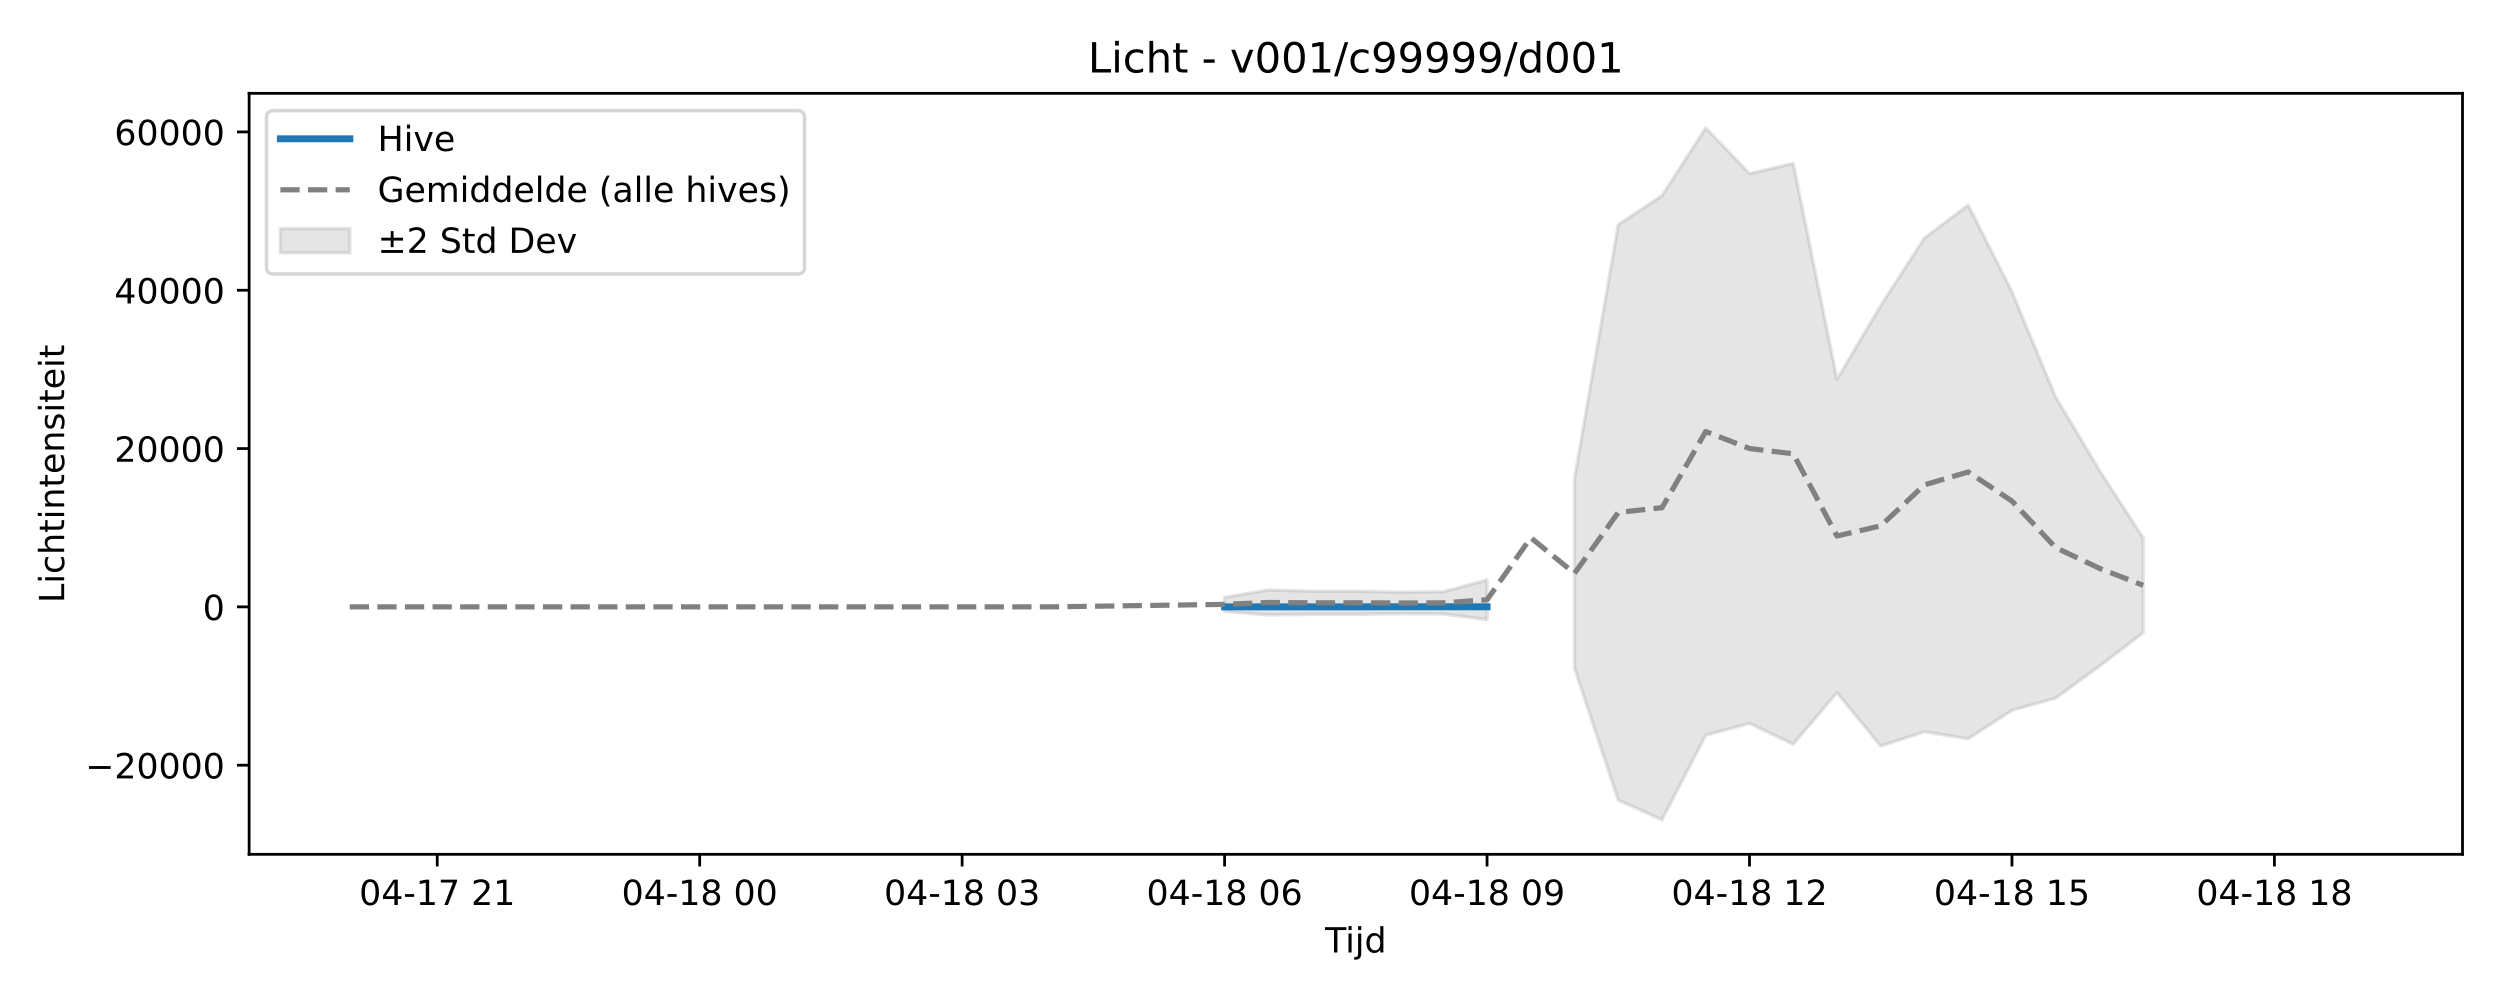
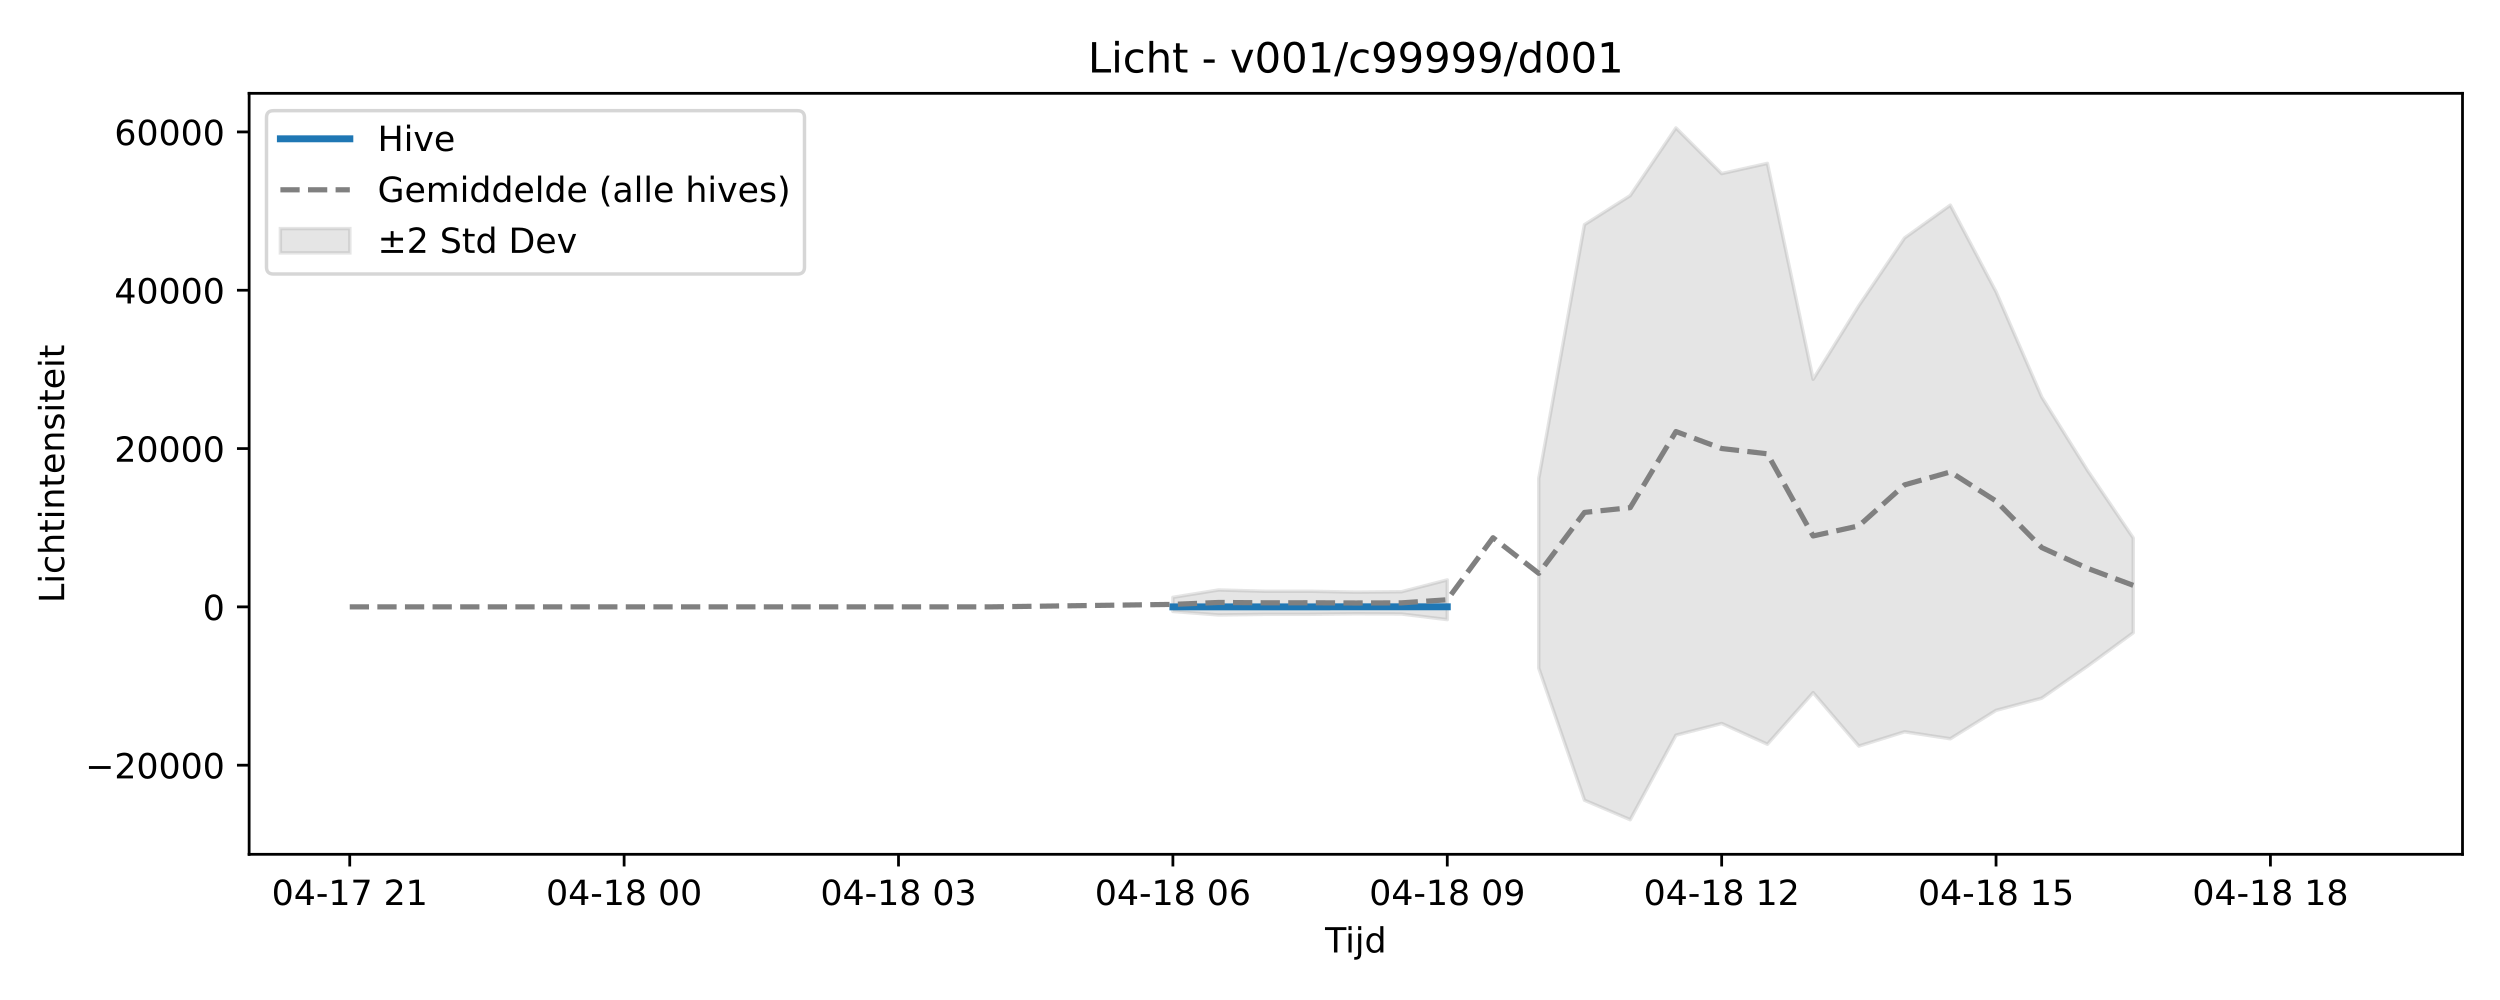
<svg xmlns="http://www.w3.org/2000/svg" xmlns:xlink="http://www.w3.org/1999/xlink" width="720pt" height="288pt" viewBox="0 0 720 288" version="1.1">
  <defs>
    <style type="text/css">*{stroke-linejoin: round; stroke-linecap: butt}</style>
  </defs>
  <g id="figure_1">
    <g id="patch_1">
      <path d="M 0 288  L 720 288  L 720 0  L 0 0  z " style="fill: #ffffff" />
    </g>
    <g id="axes_1">
      <g id="patch_2">
        <path d="M 71.75 246.04  L 709.2 246.04  L 709.2 26.88  L 71.75 26.88  z " style="fill: #ffffff" />
      </g>
      <g id="FillBetweenPolyCollection_1">
-         <path d="M 352.682 172.035  L 352.682 176.091  L 365.279 177.106  L 377.877 176.931  L 390.475 176.919  L 403.073 176.772  L 415.671 176.831  L 428.268 178.453  L 428.268 167.012  L 428.268 167.012  L 415.671 170.414  L 403.073 170.542  L 390.475 170.278  L 377.877 170.277  L 365.279 169.911  L 352.682 172.035  z " clip-path="url(#pf80d48e83e)" style="fill: #808080; fill-opacity: 0.2; stroke: #808080; stroke-opacity: 0.2" />
-         <path d="M 453.464 137.824  L 453.464 192.416  L 466.062 230.46  L 478.66 236.078  L 491.258 211.731  L 503.855 208.358  L 516.453 214.34  L 529.051 199.48  L 541.649 214.862  L 554.247 210.755  L 566.845 212.764  L 579.442 204.584  L 592.04 201.062  L 604.638 191.865  L 617.236 182.226  L 617.236 154.937  L 617.236 154.937  L 604.638 135.478  L 592.04 114.364  L 579.442 84.033  L 566.845 59.082  L 554.247 68.526  L 541.649 88.028  L 529.051 109.235  L 516.453 47.051  L 503.855 49.99  L 491.258 36.842  L 478.66 56.334  L 466.062 64.697  L 453.464 137.824  z " clip-path="url(#pf80d48e83e)" style="fill: #808080; fill-opacity: 0.2; stroke: #808080; stroke-opacity: 0.2" />
+         <path d="M 337.793 172.035  L 337.793 176.091  L 350.964 177.106  L 364.134 176.931  L 377.305 176.919  L 390.475 176.772  L 403.645 176.831  L 416.816 178.453  L 416.816 167.012  L 416.816 167.012  L 403.645 170.414  L 390.475 170.542  L 377.305 170.278  L 364.134 170.277  L 350.964 169.911  L 337.793 172.035  z " clip-path="url(#p4cdb4770ab)" style="fill: #808080; fill-opacity: 0.2; stroke: #808080; stroke-opacity: 0.2" />
+         <path d="M 443.157 137.824  L 443.157 192.416  L 456.327 230.46  L 469.498 236.078  L 482.668 211.731  L 495.839 208.358  L 509.009 214.34  L 522.18 199.48  L 535.35 214.862  L 548.52 210.755  L 561.691 212.764  L 574.861 204.584  L 588.032 201.062  L 601.202 191.865  L 614.373 182.226  L 614.373 154.937  L 614.373 154.937  L 601.202 135.478  L 588.032 114.364  L 574.861 84.033  L 561.691 59.082  L 548.52 68.526  L 535.35 88.028  L 522.18 109.235  L 509.009 47.051  L 495.839 49.99  L 482.668 36.842  L 469.498 56.334  L 456.327 64.697  L 443.157 137.824  z " clip-path="url(#p4cdb4770ab)" style="fill: #808080; fill-opacity: 0.2; stroke: #808080; stroke-opacity: 0.2" />
      </g>
      <g id="matplotlib.axis_1">
        <g id="xtick_1">
          <g id="line2d_1">
            <defs>
-               <path id="me925c0530f" d="M 0 0  L 0 3.5  " style="stroke: #000000; stroke-width: 0.8" />
-             </defs>
-             <g>
-               <use xlink:href="#me925c0530f" x="125.921" y="246.04" style="stroke: #000000; stroke-width: 0.8" />
+               <path id="m500812ba91" d="M 0 0  L 0 3.5  " style="stroke: #000000; stroke-width: 0.8" />
+             </defs>
+             <g>
+               <use xlink:href="#m500812ba91" x="100.725" y="246.04" style="stroke: #000000; stroke-width: 0.8" />
            </g>
          </g>
          <g id="text_1">
-             <g transform="translate(103.4402 260.6384) scale(0.1 -0.1)">
+             <g transform="translate(78.24453 260.6384) scale(0.1 -0.1)">
              <defs>
                <path id="DejaVuSans-30" d="M 2034 4250  Q 1547 4250 1301 3770  Q 1056 3291 1056 2328  Q 1056 1369 1301 889  Q 1547 409 2034 409  Q 2525 409 2770 889  Q 3016 1369 3016 2328  Q 3016 3291 2770 3770  Q 2525 4250 2034 4250  z M 2034 4750  Q 2819 4750 3233 4129  Q 3647 3509 3647 2328  Q 3647 1150 3233 529  Q 2819 -91 2034 -91  Q 1250 -91 836 529  Q 422 1150 422 2328  Q 422 3509 836 4129  Q 1250 4750 2034 4750  z " transform="scale(0.015625)" />
                <path id="DejaVuSans-34" d="M 2419 4116  L 825 1625  L 2419 1625  L 2419 4116  z M 2253 4666  L 3047 4666  L 3047 1625  L 3713 1625  L 3713 1100  L 3047 1100  L 3047 0  L 2419 0  L 2419 1100  L 313 1100  L 313 1709  L 2253 4666  z " transform="scale(0.015625)" />
                <path id="DejaVuSans-2d" d="M 313 2009  L 1997 2009  L 1997 1497  L 313 1497  L 313 2009  z " transform="scale(0.015625)" />
                <path id="DejaVuSans-31" d="M 794 531  L 1825 531  L 1825 4091  L 703 3866  L 703 4441  L 1819 4666  L 2450 4666  L 2450 531  L 3481 531  L 3481 0  L 794 0  L 794 531  z " transform="scale(0.015625)" />
                <path id="DejaVuSans-37" d="M 525 4666  L 3525 4666  L 3525 4397  L 1831 0  L 1172 0  L 2766 4134  L 525 4134  L 525 4666  z " transform="scale(0.015625)" />
                <path id="DejaVuSans-20" transform="scale(0.015625)" />
                <path id="DejaVuSans-32" d="M 1228 531  L 3431 531  L 3431 0  L 469 0  L 469 531  Q 828 903 1448 1529  Q 2069 2156 2228 2338  Q 2531 2678 2651 2914  Q 2772 3150 2772 3378  Q 2772 3750 2511 3984  Q 2250 4219 1831 4219  Q 1534 4219 1204 4116  Q 875 4013 500 3803  L 500 4441  Q 881 4594 1212 4672  Q 1544 4750 1819 4750  Q 2544 4750 2975 4387  Q 3406 4025 3406 3419  Q 3406 3131 3298 2873  Q 3191 2616 2906 2266  Q 2828 2175 2409 1742  Q 1991 1309 1228 531  z " transform="scale(0.015625)" />
              </defs>
              <use xlink:href="#DejaVuSans-30" />
              <use xlink:href="#DejaVuSans-34" transform="translate(63.62305 0)" />
              <use xlink:href="#DejaVuSans-2d" transform="translate(127.2461 0)" />
              <use xlink:href="#DejaVuSans-31" transform="translate(163.3301 0)" />
              <use xlink:href="#DejaVuSans-37" transform="translate(226.9531 0)" />
              <use xlink:href="#DejaVuSans-20" transform="translate(290.5762 0)" />
              <use xlink:href="#DejaVuSans-32" transform="translate(322.3633 0)" />
              <use xlink:href="#DejaVuSans-31" transform="translate(385.9863 0)" />
            </g>
          </g>
        </g>
        <g id="xtick_2">
          <g id="line2d_2">
            <g>
-               <use xlink:href="#me925c0530f" x="201.508" y="246.04" style="stroke: #000000; stroke-width: 0.8" />
+               <use xlink:href="#m500812ba91" x="179.748" y="246.04" style="stroke: #000000; stroke-width: 0.8" />
            </g>
          </g>
          <g id="text_2">
-             <g transform="translate(179.0271 260.6384) scale(0.1 -0.1)">
+             <g transform="translate(157.2673 260.6384) scale(0.1 -0.1)">
              <defs>
                <path id="DejaVuSans-38" d="M 2034 2216  Q 1584 2216 1326 1975  Q 1069 1734 1069 1313  Q 1069 891 1326 650  Q 1584 409 2034 409  Q 2484 409 2743 651  Q 3003 894 3003 1313  Q 3003 1734 2745 1975  Q 2488 2216 2034 2216  z M 1403 2484  Q 997 2584 770 2862  Q 544 3141 544 3541  Q 544 4100 942 4425  Q 1341 4750 2034 4750  Q 2731 4750 3128 4425  Q 3525 4100 3525 3541  Q 3525 3141 3298 2862  Q 3072 2584 2669 2484  Q 3125 2378 3379 2068  Q 3634 1759 3634 1313  Q 3634 634 3220 271  Q 2806 -91 2034 -91  Q 1263 -91 848 271  Q 434 634 434 1313  Q 434 1759 690 2068  Q 947 2378 1403 2484  z M 1172 3481  Q 1172 3119 1398 2916  Q 1625 2713 2034 2713  Q 2441 2713 2670 2916  Q 2900 3119 2900 3481  Q 2900 3844 2670 4047  Q 2441 4250 2034 4250  Q 1625 4250 1398 4047  Q 1172 3844 1172 3481  z " transform="scale(0.015625)" />
              </defs>
              <use xlink:href="#DejaVuSans-30" />
              <use xlink:href="#DejaVuSans-34" transform="translate(63.62305 0)" />
              <use xlink:href="#DejaVuSans-2d" transform="translate(127.2461 0)" />
              <use xlink:href="#DejaVuSans-31" transform="translate(163.3301 0)" />
              <use xlink:href="#DejaVuSans-38" transform="translate(226.9531 0)" />
              <use xlink:href="#DejaVuSans-20" transform="translate(290.5762 0)" />
              <use xlink:href="#DejaVuSans-30" transform="translate(322.3633 0)" />
              <use xlink:href="#DejaVuSans-30" transform="translate(385.9863 0)" />
            </g>
          </g>
        </g>
        <g id="xtick_3">
          <g id="line2d_3">
            <g>
-               <use xlink:href="#me925c0530f" x="277.095" y="246.04" style="stroke: #000000; stroke-width: 0.8" />
+               <use xlink:href="#m500812ba91" x="258.77" y="246.04" style="stroke: #000000; stroke-width: 0.8" />
            </g>
          </g>
          <g id="text_3">
-             <g transform="translate(254.6141 260.6384) scale(0.1 -0.1)">
+             <g transform="translate(236.29 260.6384) scale(0.1 -0.1)">
              <defs>
                <path id="DejaVuSans-33" d="M 2597 2516  Q 3050 2419 3304 2112  Q 3559 1806 3559 1356  Q 3559 666 3084 287  Q 2609 -91 1734 -91  Q 1441 -91 1130 -33  Q 819 25 488 141  L 488 750  Q 750 597 1062 519  Q 1375 441 1716 441  Q 2309 441 2620 675  Q 2931 909 2931 1356  Q 2931 1769 2642 2001  Q 2353 2234 1838 2234  L 1294 2234  L 1294 2753  L 1863 2753  Q 2328 2753 2575 2939  Q 2822 3125 2822 3475  Q 2822 3834 2567 4026  Q 2313 4219 1838 4219  Q 1578 4219 1281 4162  Q 984 4106 628 3988  L 628 4550  Q 988 4650 1302 4700  Q 1616 4750 1894 4750  Q 2613 4750 3031 4423  Q 3450 4097 3450 3541  Q 3450 3153 3228 2886  Q 3006 2619 2597 2516  z " transform="scale(0.015625)" />
              </defs>
              <use xlink:href="#DejaVuSans-30" />
              <use xlink:href="#DejaVuSans-34" transform="translate(63.62305 0)" />
              <use xlink:href="#DejaVuSans-2d" transform="translate(127.2461 0)" />
              <use xlink:href="#DejaVuSans-31" transform="translate(163.3301 0)" />
              <use xlink:href="#DejaVuSans-38" transform="translate(226.9531 0)" />
              <use xlink:href="#DejaVuSans-20" transform="translate(290.5762 0)" />
              <use xlink:href="#DejaVuSans-30" transform="translate(322.3633 0)" />
              <use xlink:href="#DejaVuSans-33" transform="translate(385.9863 0)" />
            </g>
          </g>
        </g>
        <g id="xtick_4">
          <g id="line2d_4">
            <g>
-               <use xlink:href="#me925c0530f" x="352.682" y="246.04" style="stroke: #000000; stroke-width: 0.8" />
+               <use xlink:href="#m500812ba91" x="337.793" y="246.04" style="stroke: #000000; stroke-width: 0.8" />
            </g>
          </g>
          <g id="text_4">
-             <g transform="translate(330.2011 260.6384) scale(0.1 -0.1)">
+             <g transform="translate(315.3127 260.6384) scale(0.1 -0.1)">
              <defs>
                <path id="DejaVuSans-36" d="M 2113 2584  Q 1688 2584 1439 2293  Q 1191 2003 1191 1497  Q 1191 994 1439 701  Q 1688 409 2113 409  Q 2538 409 2786 701  Q 3034 994 3034 1497  Q 3034 2003 2786 2293  Q 2538 2584 2113 2584  z M 3366 4563  L 3366 3988  Q 3128 4100 2886 4159  Q 2644 4219 2406 4219  Q 1781 4219 1451 3797  Q 1122 3375 1075 2522  Q 1259 2794 1537 2939  Q 1816 3084 2150 3084  Q 2853 3084 3261 2657  Q 3669 2231 3669 1497  Q 3669 778 3244 343  Q 2819 -91 2113 -91  Q 1303 -91 875 529  Q 447 1150 447 2328  Q 447 3434 972 4092  Q 1497 4750 2381 4750  Q 2619 4750 2861 4703  Q 3103 4656 3366 4563  z " transform="scale(0.015625)" />
              </defs>
              <use xlink:href="#DejaVuSans-30" />
              <use xlink:href="#DejaVuSans-34" transform="translate(63.62305 0)" />
              <use xlink:href="#DejaVuSans-2d" transform="translate(127.2461 0)" />
              <use xlink:href="#DejaVuSans-31" transform="translate(163.3301 0)" />
              <use xlink:href="#DejaVuSans-38" transform="translate(226.9531 0)" />
              <use xlink:href="#DejaVuSans-20" transform="translate(290.5762 0)" />
              <use xlink:href="#DejaVuSans-30" transform="translate(322.3633 0)" />
              <use xlink:href="#DejaVuSans-36" transform="translate(385.9863 0)" />
            </g>
          </g>
        </g>
        <g id="xtick_5">
          <g id="line2d_5">
            <g>
-               <use xlink:href="#me925c0530f" x="428.268" y="246.04" style="stroke: #000000; stroke-width: 0.8" />
+               <use xlink:href="#m500812ba91" x="416.816" y="246.04" style="stroke: #000000; stroke-width: 0.8" />
            </g>
          </g>
          <g id="text_5">
-             <g transform="translate(405.788 260.6384) scale(0.1 -0.1)">
+             <g transform="translate(394.3354 260.6384) scale(0.1 -0.1)">
              <defs>
                <path id="DejaVuSans-39" d="M 703 97  L 703 672  Q 941 559 1184 500  Q 1428 441 1663 441  Q 2288 441 2617 861  Q 2947 1281 2994 2138  Q 2813 1869 2534 1725  Q 2256 1581 1919 1581  Q 1219 1581 811 2004  Q 403 2428 403 3163  Q 403 3881 828 4315  Q 1253 4750 1959 4750  Q 2769 4750 3195 4129  Q 3622 3509 3622 2328  Q 3622 1225 3098 567  Q 2575 -91 1691 -91  Q 1453 -91 1209 -44  Q 966 3 703 97  z M 1959 2075  Q 2384 2075 2632 2365  Q 2881 2656 2881 3163  Q 2881 3666 2632 3958  Q 2384 4250 1959 4250  Q 1534 4250 1286 3958  Q 1038 3666 1038 3163  Q 1038 2656 1286 2365  Q 1534 2075 1959 2075  z " transform="scale(0.015625)" />
              </defs>
              <use xlink:href="#DejaVuSans-30" />
              <use xlink:href="#DejaVuSans-34" transform="translate(63.62305 0)" />
              <use xlink:href="#DejaVuSans-2d" transform="translate(127.2461 0)" />
              <use xlink:href="#DejaVuSans-31" transform="translate(163.3301 0)" />
              <use xlink:href="#DejaVuSans-38" transform="translate(226.9531 0)" />
              <use xlink:href="#DejaVuSans-20" transform="translate(290.5762 0)" />
              <use xlink:href="#DejaVuSans-30" transform="translate(322.3633 0)" />
              <use xlink:href="#DejaVuSans-39" transform="translate(385.9863 0)" />
            </g>
          </g>
        </g>
        <g id="xtick_6">
          <g id="line2d_6">
            <g>
-               <use xlink:href="#me925c0530f" x="503.855" y="246.04" style="stroke: #000000; stroke-width: 0.8" />
+               <use xlink:href="#m500812ba91" x="495.839" y="246.04" style="stroke: #000000; stroke-width: 0.8" />
            </g>
          </g>
          <g id="text_6">
-             <g transform="translate(481.375 260.6384) scale(0.1 -0.1)">
+             <g transform="translate(473.3582 260.6384) scale(0.1 -0.1)">
              <use xlink:href="#DejaVuSans-30" />
              <use xlink:href="#DejaVuSans-34" transform="translate(63.62305 0)" />
              <use xlink:href="#DejaVuSans-2d" transform="translate(127.2461 0)" />
              <use xlink:href="#DejaVuSans-31" transform="translate(163.3301 0)" />
              <use xlink:href="#DejaVuSans-38" transform="translate(226.9531 0)" />
              <use xlink:href="#DejaVuSans-20" transform="translate(290.5762 0)" />
              <use xlink:href="#DejaVuSans-31" transform="translate(322.3633 0)" />
              <use xlink:href="#DejaVuSans-32" transform="translate(385.9863 0)" />
            </g>
          </g>
        </g>
        <g id="xtick_7">
          <g id="line2d_7">
            <g>
-               <use xlink:href="#me925c0530f" x="579.442" y="246.04" style="stroke: #000000; stroke-width: 0.8" />
+               <use xlink:href="#m500812ba91" x="574.861" y="246.04" style="stroke: #000000; stroke-width: 0.8" />
            </g>
          </g>
          <g id="text_7">
-             <g transform="translate(556.9619 260.6384) scale(0.1 -0.1)">
+             <g transform="translate(552.3809 260.6384) scale(0.1 -0.1)">
              <defs>
                <path id="DejaVuSans-35" d="M 691 4666  L 3169 4666  L 3169 4134  L 1269 4134  L 1269 2991  Q 1406 3038 1543 3061  Q 1681 3084 1819 3084  Q 2600 3084 3056 2656  Q 3513 2228 3513 1497  Q 3513 744 3044 326  Q 2575 -91 1722 -91  Q 1428 -91 1123 -41  Q 819 9 494 109  L 494 744  Q 775 591 1075 516  Q 1375 441 1709 441  Q 2250 441 2565 725  Q 2881 1009 2881 1497  Q 2881 1984 2565 2268  Q 2250 2553 1709 2553  Q 1456 2553 1204 2497  Q 953 2441 691 2322  L 691 4666  z " transform="scale(0.015625)" />
              </defs>
              <use xlink:href="#DejaVuSans-30" />
              <use xlink:href="#DejaVuSans-34" transform="translate(63.62305 0)" />
              <use xlink:href="#DejaVuSans-2d" transform="translate(127.2461 0)" />
              <use xlink:href="#DejaVuSans-31" transform="translate(163.3301 0)" />
              <use xlink:href="#DejaVuSans-38" transform="translate(226.9531 0)" />
              <use xlink:href="#DejaVuSans-20" transform="translate(290.5762 0)" />
              <use xlink:href="#DejaVuSans-31" transform="translate(322.3633 0)" />
              <use xlink:href="#DejaVuSans-35" transform="translate(385.9863 0)" />
            </g>
          </g>
        </g>
        <g id="xtick_8">
          <g id="line2d_8">
            <g>
-               <use xlink:href="#me925c0530f" x="655.029" y="246.04" style="stroke: #000000; stroke-width: 0.8" />
+               <use xlink:href="#m500812ba91" x="653.884" y="246.04" style="stroke: #000000; stroke-width: 0.8" />
            </g>
          </g>
          <g id="text_8">
-             <g transform="translate(632.5489 260.6384) scale(0.1 -0.1)">
+             <g transform="translate(631.4036 260.6384) scale(0.1 -0.1)">
              <use xlink:href="#DejaVuSans-30" />
              <use xlink:href="#DejaVuSans-34" transform="translate(63.62305 0)" />
              <use xlink:href="#DejaVuSans-2d" transform="translate(127.2461 0)" />
              <use xlink:href="#DejaVuSans-31" transform="translate(163.3301 0)" />
              <use xlink:href="#DejaVuSans-38" transform="translate(226.9531 0)" />
              <use xlink:href="#DejaVuSans-20" transform="translate(290.5762 0)" />
              <use xlink:href="#DejaVuSans-31" transform="translate(322.3633 0)" />
              <use xlink:href="#DejaVuSans-38" transform="translate(385.9863 0)" />
            </g>
          </g>
        </g>
        <g id="text_9">
          <g transform="translate(381.625 274.3166) scale(0.1 -0.1)">
            <defs>
              <path id="DejaVuSans-54" d="M -19 4666  L 3928 4666  L 3928 4134  L 2272 4134  L 2272 0  L 1638 0  L 1638 4134  L -19 4134  L -19 4666  z " transform="scale(0.015625)" />
              <path id="DejaVuSans-69" d="M 603 3500  L 1178 3500  L 1178 0  L 603 0  L 603 3500  z M 603 4863  L 1178 4863  L 1178 4134  L 603 4134  L 603 4863  z " transform="scale(0.015625)" />
              <path id="DejaVuSans-6a" d="M 603 3500  L 1178 3500  L 1178 -63  Q 1178 -731 923 -1031  Q 669 -1331 103 -1331  L -116 -1331  L -116 -844  L 38 -844  Q 366 -844 484 -692  Q 603 -541 603 -63  L 603 3500  z M 603 4863  L 1178 4863  L 1178 4134  L 603 4134  L 603 4863  z " transform="scale(0.015625)" />
              <path id="DejaVuSans-64" d="M 2906 2969  L 2906 4863  L 3481 4863  L 3481 0  L 2906 0  L 2906 525  Q 2725 213 2448 61  Q 2172 -91 1784 -91  Q 1150 -91 751 415  Q 353 922 353 1747  Q 353 2572 751 3078  Q 1150 3584 1784 3584  Q 2172 3584 2448 3432  Q 2725 3281 2906 2969  z M 947 1747  Q 947 1113 1208 752  Q 1469 391 1925 391  Q 2381 391 2643 752  Q 2906 1113 2906 1747  Q 2906 2381 2643 2742  Q 2381 3103 1925 3103  Q 1469 3103 1208 2742  Q 947 2381 947 1747  z " transform="scale(0.015625)" />
            </defs>
            <use xlink:href="#DejaVuSans-54" />
            <use xlink:href="#DejaVuSans-69" transform="translate(57.95898 0)" />
            <use xlink:href="#DejaVuSans-6a" transform="translate(85.74219 0)" />
            <use xlink:href="#DejaVuSans-64" transform="translate(113.5254 0)" />
          </g>
        </g>
      </g>
      <g id="matplotlib.axis_2">
        <g id="ytick_1">
          <g id="line2d_9">
            <defs>
-               <path id="mbc76438d37" d="M 0 0  L -3.5 0  " style="stroke: #000000; stroke-width: 0.8" />
-             </defs>
-             <g>
-               <use xlink:href="#mbc76438d37" x="71.75" y="220.376" style="stroke: #000000; stroke-width: 0.8" />
+               <path id="m3dda4b11e7" d="M 0 0  L -3.5 0  " style="stroke: #000000; stroke-width: 0.8" />
+             </defs>
+             <g>
+               <use xlink:href="#m3dda4b11e7" x="71.75" y="220.376" style="stroke: #000000; stroke-width: 0.8" />
            </g>
          </g>
          <g id="text_10">
            <g transform="translate(24.55781 224.1747) scale(0.1 -0.1)">
              <defs>
                <path id="DejaVuSans-2212" d="M 678 2272  L 4684 2272  L 4684 1741  L 678 1741  L 678 2272  z " transform="scale(0.015625)" />
              </defs>
              <use xlink:href="#DejaVuSans-2212" />
              <use xlink:href="#DejaVuSans-32" transform="translate(83.78906 0)" />
              <use xlink:href="#DejaVuSans-30" transform="translate(147.4121 0)" />
              <use xlink:href="#DejaVuSans-30" transform="translate(211.0352 0)" />
              <use xlink:href="#DejaVuSans-30" transform="translate(274.6582 0)" />
              <use xlink:href="#DejaVuSans-30" transform="translate(338.2812 0)" />
            </g>
          </g>
        </g>
        <g id="ytick_2">
          <g id="line2d_10">
            <g>
-               <use xlink:href="#mbc76438d37" x="71.75" y="174.78" style="stroke: #000000; stroke-width: 0.8" />
+               <use xlink:href="#m3dda4b11e7" x="71.75" y="174.78" style="stroke: #000000; stroke-width: 0.8" />
            </g>
          </g>
          <g id="text_11">
            <g transform="translate(58.3875 178.5794) scale(0.1 -0.1)">
              <use xlink:href="#DejaVuSans-30" />
            </g>
          </g>
        </g>
        <g id="ytick_3">
          <g id="line2d_11">
            <g>
-               <use xlink:href="#mbc76438d37" x="71.75" y="129.185" style="stroke: #000000; stroke-width: 0.8" />
+               <use xlink:href="#m3dda4b11e7" x="71.75" y="129.185" style="stroke: #000000; stroke-width: 0.8" />
            </g>
          </g>
          <g id="text_12">
            <g transform="translate(32.9375 132.984) scale(0.1 -0.1)">
              <use xlink:href="#DejaVuSans-32" />
              <use xlink:href="#DejaVuSans-30" transform="translate(63.62305 0)" />
              <use xlink:href="#DejaVuSans-30" transform="translate(127.2461 0)" />
              <use xlink:href="#DejaVuSans-30" transform="translate(190.8691 0)" />
              <use xlink:href="#DejaVuSans-30" transform="translate(254.4922 0)" />
            </g>
          </g>
        </g>
        <g id="ytick_4">
          <g id="line2d_12">
            <g>
-               <use xlink:href="#mbc76438d37" x="71.75" y="83.589" style="stroke: #000000; stroke-width: 0.8" />
+               <use xlink:href="#m3dda4b11e7" x="71.75" y="83.589" style="stroke: #000000; stroke-width: 0.8" />
            </g>
          </g>
          <g id="text_13">
            <g transform="translate(32.9375 87.38863) scale(0.1 -0.1)">
              <use xlink:href="#DejaVuSans-34" />
              <use xlink:href="#DejaVuSans-30" transform="translate(63.62305 0)" />
              <use xlink:href="#DejaVuSans-30" transform="translate(127.2461 0)" />
              <use xlink:href="#DejaVuSans-30" transform="translate(190.8691 0)" />
              <use xlink:href="#DejaVuSans-30" transform="translate(254.4922 0)" />
            </g>
          </g>
        </g>
        <g id="ytick_5">
          <g id="line2d_13">
            <g>
-               <use xlink:href="#mbc76438d37" x="71.75" y="37.994" style="stroke: #000000; stroke-width: 0.8" />
+               <use xlink:href="#m3dda4b11e7" x="71.75" y="37.994" style="stroke: #000000; stroke-width: 0.8" />
            </g>
          </g>
          <g id="text_14">
            <g transform="translate(32.9375 41.79326) scale(0.1 -0.1)">
              <use xlink:href="#DejaVuSans-36" />
              <use xlink:href="#DejaVuSans-30" transform="translate(63.62305 0)" />
              <use xlink:href="#DejaVuSans-30" transform="translate(127.2461 0)" />
              <use xlink:href="#DejaVuSans-30" transform="translate(190.8691 0)" />
              <use xlink:href="#DejaVuSans-30" transform="translate(254.4922 0)" />
            </g>
          </g>
        </g>
        <g id="text_15">
          <g transform="translate(18.47812 173.6561) rotate(-90) scale(0.1 -0.1)">
            <defs>
              <path id="DejaVuSans-4c" d="M 628 4666  L 1259 4666  L 1259 531  L 3531 531  L 3531 0  L 628 0  L 628 4666  z " transform="scale(0.015625)" />
              <path id="DejaVuSans-63" d="M 3122 3366  L 3122 2828  Q 2878 2963 2633 3030  Q 2388 3097 2138 3097  Q 1578 3097 1268 2742  Q 959 2388 959 1747  Q 959 1106 1268 751  Q 1578 397 2138 397  Q 2388 397 2633 464  Q 2878 531 3122 666  L 3122 134  Q 2881 22 2623 -34  Q 2366 -91 2075 -91  Q 1284 -91 818 406  Q 353 903 353 1747  Q 353 2603 823 3093  Q 1294 3584 2113 3584  Q 2378 3584 2631 3529  Q 2884 3475 3122 3366  z " transform="scale(0.015625)" />
              <path id="DejaVuSans-68" d="M 3513 2113  L 3513 0  L 2938 0  L 2938 2094  Q 2938 2591 2744 2837  Q 2550 3084 2163 3084  Q 1697 3084 1428 2787  Q 1159 2491 1159 1978  L 1159 0  L 581 0  L 581 4863  L 1159 4863  L 1159 2956  Q 1366 3272 1645 3428  Q 1925 3584 2291 3584  Q 2894 3584 3203 3211  Q 3513 2838 3513 2113  z " transform="scale(0.015625)" />
              <path id="DejaVuSans-74" d="M 1172 4494  L 1172 3500  L 2356 3500  L 2356 3053  L 1172 3053  L 1172 1153  Q 1172 725 1289 603  Q 1406 481 1766 481  L 2356 481  L 2356 0  L 1766 0  Q 1100 0 847 248  Q 594 497 594 1153  L 594 3053  L 172 3053  L 172 3500  L 594 3500  L 594 4494  L 1172 4494  z " transform="scale(0.015625)" />
              <path id="DejaVuSans-6e" d="M 3513 2113  L 3513 0  L 2938 0  L 2938 2094  Q 2938 2591 2744 2837  Q 2550 3084 2163 3084  Q 1697 3084 1428 2787  Q 1159 2491 1159 1978  L 1159 0  L 581 0  L 581 3500  L 1159 3500  L 1159 2956  Q 1366 3272 1645 3428  Q 1925 3584 2291 3584  Q 2894 3584 3203 3211  Q 3513 2838 3513 2113  z " transform="scale(0.015625)" />
              <path id="DejaVuSans-65" d="M 3597 1894  L 3597 1613  L 953 1613  Q 991 1019 1311 708  Q 1631 397 2203 397  Q 2534 397 2845 478  Q 3156 559 3463 722  L 3463 178  Q 3153 47 2828 -22  Q 2503 -91 2169 -91  Q 1331 -91 842 396  Q 353 884 353 1716  Q 353 2575 817 3079  Q 1281 3584 2069 3584  Q 2775 3584 3186 3129  Q 3597 2675 3597 1894  z M 3022 2063  Q 3016 2534 2758 2815  Q 2500 3097 2075 3097  Q 1594 3097 1305 2825  Q 1016 2553 972 2059  L 3022 2063  z " transform="scale(0.015625)" />
              <path id="DejaVuSans-73" d="M 2834 3397  L 2834 2853  Q 2591 2978 2328 3040  Q 2066 3103 1784 3103  Q 1356 3103 1142 2972  Q 928 2841 928 2578  Q 928 2378 1081 2264  Q 1234 2150 1697 2047  L 1894 2003  Q 2506 1872 2764 1633  Q 3022 1394 3022 966  Q 3022 478 2636 193  Q 2250 -91 1575 -91  Q 1294 -91 989 -36  Q 684 19 347 128  L 347 722  Q 666 556 975 473  Q 1284 391 1588 391  Q 1994 391 2212 530  Q 2431 669 2431 922  Q 2431 1156 2273 1281  Q 2116 1406 1581 1522  L 1381 1569  Q 847 1681 609 1914  Q 372 2147 372 2553  Q 372 3047 722 3315  Q 1072 3584 1716 3584  Q 2034 3584 2315 3537  Q 2597 3491 2834 3397  z " transform="scale(0.015625)" />
            </defs>
            <use xlink:href="#DejaVuSans-4c" />
            <use xlink:href="#DejaVuSans-69" transform="translate(55.71289 0)" />
            <use xlink:href="#DejaVuSans-63" transform="translate(83.49609 0)" />
            <use xlink:href="#DejaVuSans-68" transform="translate(138.4766 0)" />
            <use xlink:href="#DejaVuSans-74" transform="translate(201.8555 0)" />
            <use xlink:href="#DejaVuSans-69" transform="translate(241.0645 0)" />
            <use xlink:href="#DejaVuSans-6e" transform="translate(268.8477 0)" />
            <use xlink:href="#DejaVuSans-74" transform="translate(332.2266 0)" />
            <use xlink:href="#DejaVuSans-65" transform="translate(371.4355 0)" />
            <use xlink:href="#DejaVuSans-6e" transform="translate(432.959 0)" />
            <use xlink:href="#DejaVuSans-73" transform="translate(496.3379 0)" />
            <use xlink:href="#DejaVuSans-69" transform="translate(548.4375 0)" />
            <use xlink:href="#DejaVuSans-74" transform="translate(576.2207 0)" />
            <use xlink:href="#DejaVuSans-65" transform="translate(615.4297 0)" />
            <use xlink:href="#DejaVuSans-69" transform="translate(676.9531 0)" />
            <use xlink:href="#DejaVuSans-74" transform="translate(704.7363 0)" />
          </g>
        </g>
      </g>
      <g id="line2d_14">
-         <path d="M 352.682 174.78  L 365.279 174.78  L 377.877 174.78  L 390.475 174.773  L 403.073 174.758  L 415.671 174.756  L 428.268 174.755  " clip-path="url(#pf80d48e83e)" style="fill: none; stroke: #1f77b4; stroke-width: 2; stroke-linecap: square" />
+         <path d="M 337.793 174.78  L 350.964 174.78  L 364.134 174.78  L 377.305 174.773  L 390.475 174.758  L 403.645 174.756  L 416.816 174.755  " clip-path="url(#p4cdb4770ab)" style="fill: none; stroke: #1f77b4; stroke-width: 2; stroke-linecap: square" />
      </g>
      <g id="line2d_15">
-         <path d="M 100.725 174.78  L 113.323 174.78  L 125.921 174.78  L 138.518 174.78  L 151.116 174.78  L 163.714 174.78  L 176.312 174.78  L 188.91 174.78  L 201.508 174.78  L 214.105 174.78  L 226.703 174.78  L 239.301 174.78  L 251.899 174.78  L 264.497 174.78  L 277.095 174.78  L 289.692 174.78  L 302.29 174.78  L 352.682 174.063  L 365.279 173.508  L 377.877 173.604  L 390.475 173.598  L 403.073 173.657  L 415.671 173.622  L 428.268 172.733  L 440.866 154.871  L 453.464 165.12  L 466.062 147.578  L 478.66 146.206  L 491.258 124.286  L 503.855 129.174  L 516.453 130.696  L 529.051 154.358  L 541.649 151.445  L 554.247 139.64  L 566.845 135.923  L 579.442 144.309  L 592.04 157.713  L 604.638 163.672  L 617.236 168.582  M 680.225 174.763  " clip-path="url(#pf80d48e83e)" style="fill: none; stroke-dasharray: 5.55,2.4; stroke-dashoffset: 0; stroke: #808080; stroke-width: 1.5" />
+         <path d="M 100.725 174.78  L 113.895 174.78  L 127.066 174.78  L 140.236 174.78  L 153.407 174.78  L 166.577 174.78  L 179.748 174.78  L 192.918 174.78  L 206.089 174.78  L 219.259 174.78  L 232.43 174.78  L 245.6 174.78  L 258.77 174.78  L 271.941 174.78  L 285.111 174.78  L 337.793 174.063  L 350.964 173.508  L 364.134 173.604  L 377.305 173.598  L 390.475 173.657  L 403.645 173.622  L 416.816 172.733  L 429.986 154.871  L 443.157 165.12  L 456.327 147.578  L 469.498 146.206  L 482.668 124.286  L 495.839 129.174  L 509.009 130.696  L 522.18 154.358  L 535.35 151.445  L 548.52 139.64  L 561.691 135.923  L 574.861 144.309  L 588.032 157.713  L 601.202 163.672  L 614.373 168.582  M 680.225 174.763  " clip-path="url(#p4cdb4770ab)" style="fill: none; stroke-dasharray: 5.55,2.4; stroke-dashoffset: 0; stroke: #808080; stroke-width: 1.5" />
      </g>
      <g id="patch_3">
        <path d="M 71.75 246.04  L 71.75 26.88  " style="fill: none; stroke: #000000; stroke-width: 0.8; stroke-linejoin: miter; stroke-linecap: square" />
      </g>
      <g id="patch_4">
        <path d="M 709.2 246.04  L 709.2 26.88  " style="fill: none; stroke: #000000; stroke-width: 0.8; stroke-linejoin: miter; stroke-linecap: square" />
      </g>
      <g id="patch_5">
        <path d="M 71.75 246.04  L 709.2 246.04  " style="fill: none; stroke: #000000; stroke-width: 0.8; stroke-linejoin: miter; stroke-linecap: square" />
      </g>
      <g id="patch_6">
        <path d="M 71.75 26.88  L 709.2 26.88  " style="fill: none; stroke: #000000; stroke-width: 0.8; stroke-linejoin: miter; stroke-linecap: square" />
      </g>
      <g id="text_16">
        <g transform="translate(313.3384 20.88) scale(0.12 -0.12)">
          <defs>
            <path id="DejaVuSans-76" d="M 191 3500  L 800 3500  L 1894 563  L 2988 3500  L 3597 3500  L 2284 0  L 1503 0  L 191 3500  z " transform="scale(0.015625)" />
            <path id="DejaVuSans-2f" d="M 1625 4666  L 2156 4666  L 531 -594  L 0 -594  L 1625 4666  z " transform="scale(0.015625)" />
          </defs>
          <use xlink:href="#DejaVuSans-4c" />
          <use xlink:href="#DejaVuSans-69" transform="translate(55.71289 0)" />
          <use xlink:href="#DejaVuSans-63" transform="translate(83.49609 0)" />
          <use xlink:href="#DejaVuSans-68" transform="translate(138.4766 0)" />
          <use xlink:href="#DejaVuSans-74" transform="translate(201.8555 0)" />
          <use xlink:href="#DejaVuSans-20" transform="translate(241.0645 0)" />
          <use xlink:href="#DejaVuSans-2d" transform="translate(272.8516 0)" />
          <use xlink:href="#DejaVuSans-20" transform="translate(308.9355 0)" />
          <use xlink:href="#DejaVuSans-76" transform="translate(340.7227 0)" />
          <use xlink:href="#DejaVuSans-30" transform="translate(399.9023 0)" />
          <use xlink:href="#DejaVuSans-30" transform="translate(463.5254 0)" />
          <use xlink:href="#DejaVuSans-31" transform="translate(527.1484 0)" />
          <use xlink:href="#DejaVuSans-2f" transform="translate(590.7715 0)" />
          <use xlink:href="#DejaVuSans-63" transform="translate(624.4629 0)" />
          <use xlink:href="#DejaVuSans-39" transform="translate(679.4434 0)" />
          <use xlink:href="#DejaVuSans-39" transform="translate(743.0664 0)" />
          <use xlink:href="#DejaVuSans-39" transform="translate(806.6895 0)" />
          <use xlink:href="#DejaVuSans-39" transform="translate(870.3125 0)" />
          <use xlink:href="#DejaVuSans-39" transform="translate(933.9355 0)" />
          <use xlink:href="#DejaVuSans-2f" transform="translate(997.5586 0)" />
          <use xlink:href="#DejaVuSans-64" transform="translate(1031.25 0)" />
          <use xlink:href="#DejaVuSans-30" transform="translate(1094.727 0)" />
          <use xlink:href="#DejaVuSans-30" transform="translate(1158.35 0)" />
          <use xlink:href="#DejaVuSans-31" transform="translate(1221.973 0)" />
        </g>
      </g>
      <g id="legend_1">
        <g id="patch_7">
          <path d="M 78.75 78.914  L 229.694 78.914  Q 231.694 78.914 231.694 76.914  L 231.694 33.88  Q 231.694 31.88 229.694 31.88  L 78.75 31.88  Q 76.75 31.88 76.75 33.88  L 76.75 76.914  Q 76.75 78.914 78.75 78.914  z " style="fill: #ffffff; opacity: 0.8; stroke: #cccccc; stroke-linejoin: miter" />
        </g>
        <g id="line2d_16">
          <path d="M 80.75 39.978  L 90.75 39.978  L 100.75 39.978  " style="fill: none; stroke: #1f77b4; stroke-width: 2; stroke-linecap: square" />
        </g>
        <g id="text_17">
          <g transform="translate(108.75 43.47844) scale(0.1 -0.1)">
            <defs>
              <path id="DejaVuSans-48" d="M 628 4666  L 1259 4666  L 1259 2753  L 3553 2753  L 3553 4666  L 4184 4666  L 4184 0  L 3553 0  L 3553 2222  L 1259 2222  L 1259 0  L 628 0  L 628 4666  z " transform="scale(0.015625)" />
            </defs>
            <use xlink:href="#DejaVuSans-48" />
            <use xlink:href="#DejaVuSans-69" transform="translate(75.19531 0)" />
            <use xlink:href="#DejaVuSans-76" transform="translate(102.9785 0)" />
            <use xlink:href="#DejaVuSans-65" transform="translate(162.1582 0)" />
          </g>
        </g>
        <g id="line2d_17">
          <path d="M 80.75 54.657  L 90.75 54.657  L 100.75 54.657  " style="fill: none; stroke-dasharray: 5.55,2.4; stroke-dashoffset: 0; stroke: #808080; stroke-width: 1.5" />
        </g>
        <g id="text_18">
          <g transform="translate(108.75 58.15656) scale(0.1 -0.1)">
            <defs>
              <path id="DejaVuSans-47" d="M 3809 666  L 3809 1919  L 2778 1919  L 2778 2438  L 4434 2438  L 4434 434  Q 4069 175 3628 42  Q 3188 -91 2688 -91  Q 1594 -91 976 548  Q 359 1188 359 2328  Q 359 3472 976 4111  Q 1594 4750 2688 4750  Q 3144 4750 3555 4637  Q 3966 4525 4313 4306  L 4313 3634  Q 3963 3931 3569 4081  Q 3175 4231 2741 4231  Q 1884 4231 1454 3753  Q 1025 3275 1025 2328  Q 1025 1384 1454 906  Q 1884 428 2741 428  Q 3075 428 3337 486  Q 3600 544 3809 666  z " transform="scale(0.015625)" />
              <path id="DejaVuSans-6d" d="M 3328 2828  Q 3544 3216 3844 3400  Q 4144 3584 4550 3584  Q 5097 3584 5394 3201  Q 5691 2819 5691 2113  L 5691 0  L 5113 0  L 5113 2094  Q 5113 2597 4934 2840  Q 4756 3084 4391 3084  Q 3944 3084 3684 2787  Q 3425 2491 3425 1978  L 3425 0  L 2847 0  L 2847 2094  Q 2847 2600 2669 2842  Q 2491 3084 2119 3084  Q 1678 3084 1418 2786  Q 1159 2488 1159 1978  L 1159 0  L 581 0  L 581 3500  L 1159 3500  L 1159 2956  Q 1356 3278 1631 3431  Q 1906 3584 2284 3584  Q 2666 3584 2933 3390  Q 3200 3197 3328 2828  z " transform="scale(0.015625)" />
              <path id="DejaVuSans-6c" d="M 603 4863  L 1178 4863  L 1178 0  L 603 0  L 603 4863  z " transform="scale(0.015625)" />
              <path id="DejaVuSans-28" d="M 1984 4856  Q 1566 4138 1362 3434  Q 1159 2731 1159 2009  Q 1159 1288 1364 580  Q 1569 -128 1984 -844  L 1484 -844  Q 1016 -109 783 600  Q 550 1309 550 2009  Q 550 2706 781 3412  Q 1013 4119 1484 4856  L 1984 4856  z " transform="scale(0.015625)" />
              <path id="DejaVuSans-61" d="M 2194 1759  Q 1497 1759 1228 1600  Q 959 1441 959 1056  Q 959 750 1161 570  Q 1363 391 1709 391  Q 2188 391 2477 730  Q 2766 1069 2766 1631  L 2766 1759  L 2194 1759  z M 3341 1997  L 3341 0  L 2766 0  L 2766 531  Q 2569 213 2275 61  Q 1981 -91 1556 -91  Q 1019 -91 701 211  Q 384 513 384 1019  Q 384 1609 779 1909  Q 1175 2209 1959 2209  L 2766 2209  L 2766 2266  Q 2766 2663 2505 2880  Q 2244 3097 1772 3097  Q 1472 3097 1187 3025  Q 903 2953 641 2809  L 641 3341  Q 956 3463 1253 3523  Q 1550 3584 1831 3584  Q 2591 3584 2966 3190  Q 3341 2797 3341 1997  z " transform="scale(0.015625)" />
              <path id="DejaVuSans-29" d="M 513 4856  L 1013 4856  Q 1481 4119 1714 3412  Q 1947 2706 1947 2009  Q 1947 1309 1714 600  Q 1481 -109 1013 -844  L 513 -844  Q 928 -128 1133 580  Q 1338 1288 1338 2009  Q 1338 2731 1133 3434  Q 928 4138 513 4856  z " transform="scale(0.015625)" />
            </defs>
            <use xlink:href="#DejaVuSans-47" />
            <use xlink:href="#DejaVuSans-65" transform="translate(77.49023 0)" />
            <use xlink:href="#DejaVuSans-6d" transform="translate(139.0137 0)" />
            <use xlink:href="#DejaVuSans-69" transform="translate(236.4258 0)" />
            <use xlink:href="#DejaVuSans-64" transform="translate(264.209 0)" />
            <use xlink:href="#DejaVuSans-64" transform="translate(327.6855 0)" />
            <use xlink:href="#DejaVuSans-65" transform="translate(391.1621 0)" />
            <use xlink:href="#DejaVuSans-6c" transform="translate(452.6855 0)" />
            <use xlink:href="#DejaVuSans-64" transform="translate(480.4688 0)" />
            <use xlink:href="#DejaVuSans-65" transform="translate(543.9453 0)" />
            <use xlink:href="#DejaVuSans-20" transform="translate(605.4688 0)" />
            <use xlink:href="#DejaVuSans-28" transform="translate(637.2559 0)" />
            <use xlink:href="#DejaVuSans-61" transform="translate(676.2695 0)" />
            <use xlink:href="#DejaVuSans-6c" transform="translate(737.5488 0)" />
            <use xlink:href="#DejaVuSans-6c" transform="translate(765.332 0)" />
            <use xlink:href="#DejaVuSans-65" transform="translate(793.1152 0)" />
            <use xlink:href="#DejaVuSans-20" transform="translate(854.6387 0)" />
            <use xlink:href="#DejaVuSans-68" transform="translate(886.4258 0)" />
            <use xlink:href="#DejaVuSans-69" transform="translate(949.8047 0)" />
            <use xlink:href="#DejaVuSans-76" transform="translate(977.5879 0)" />
            <use xlink:href="#DejaVuSans-65" transform="translate(1036.768 0)" />
            <use xlink:href="#DejaVuSans-73" transform="translate(1098.291 0)" />
            <use xlink:href="#DejaVuSans-29" transform="translate(1150.391 0)" />
          </g>
        </g>
        <g id="patch_8">
          <path d="M 80.75 72.835  L 100.75 72.835  L 100.75 65.835  L 80.75 65.835  z " style="fill: #808080; fill-opacity: 0.2; stroke: #808080; stroke-opacity: 0.2; stroke-linejoin: miter" />
        </g>
        <g id="text_19">
          <g transform="translate(108.75 72.83469) scale(0.1 -0.1)">
            <defs>
              <path id="DejaVuSans-b1" d="M 2944 4013  L 2944 2803  L 4684 2803  L 4684 2272  L 2944 2272  L 2944 1063  L 2419 1063  L 2419 2272  L 678 2272  L 678 2803  L 2419 2803  L 2419 4013  L 2944 4013  z M 678 531  L 4684 531  L 4684 0  L 678 0  L 678 531  z " transform="scale(0.015625)" />
              <path id="DejaVuSans-53" d="M 3425 4513  L 3425 3897  Q 3066 4069 2747 4153  Q 2428 4238 2131 4238  Q 1616 4238 1336 4038  Q 1056 3838 1056 3469  Q 1056 3159 1242 3001  Q 1428 2844 1947 2747  L 2328 2669  Q 3034 2534 3370 2195  Q 3706 1856 3706 1288  Q 3706 609 3251 259  Q 2797 -91 1919 -91  Q 1588 -91 1214 -16  Q 841 59 441 206  L 441 856  Q 825 641 1194 531  Q 1563 422 1919 422  Q 2459 422 2753 634  Q 3047 847 3047 1241  Q 3047 1584 2836 1778  Q 2625 1972 2144 2069  L 1759 2144  Q 1053 2284 737 2584  Q 422 2884 422 3419  Q 422 4038 858 4394  Q 1294 4750 2059 4750  Q 2388 4750 2728 4690  Q 3069 4631 3425 4513  z " transform="scale(0.015625)" />
              <path id="DejaVuSans-44" d="M 1259 4147  L 1259 519  L 2022 519  Q 2988 519 3436 956  Q 3884 1394 3884 2338  Q 3884 3275 3436 3711  Q 2988 4147 2022 4147  L 1259 4147  z M 628 4666  L 1925 4666  Q 3281 4666 3915 4102  Q 4550 3538 4550 2338  Q 4550 1131 3912 565  Q 3275 0 1925 0  L 628 0  L 628 4666  z " transform="scale(0.015625)" />
            </defs>
            <use xlink:href="#DejaVuSans-b1" />
            <use xlink:href="#DejaVuSans-32" transform="translate(83.78906 0)" />
            <use xlink:href="#DejaVuSans-20" transform="translate(147.4121 0)" />
            <use xlink:href="#DejaVuSans-53" transform="translate(179.1992 0)" />
            <use xlink:href="#DejaVuSans-74" transform="translate(242.6758 0)" />
            <use xlink:href="#DejaVuSans-64" transform="translate(281.8848 0)" />
            <use xlink:href="#DejaVuSans-20" transform="translate(345.3613 0)" />
            <use xlink:href="#DejaVuSans-44" transform="translate(377.1484 0)" />
            <use xlink:href="#DejaVuSans-65" transform="translate(454.1504 0)" />
            <use xlink:href="#DejaVuSans-76" transform="translate(515.6738 0)" />
          </g>
        </g>
      </g>
    </g>
  </g>
  <defs>
-     <clipPath id="pf80d48e83e">
+     <clipPath id="p4cdb4770ab">
      <rect x="71.75" y="26.88" width="637.45" height="219.16" />
    </clipPath>
  </defs>
</svg>
